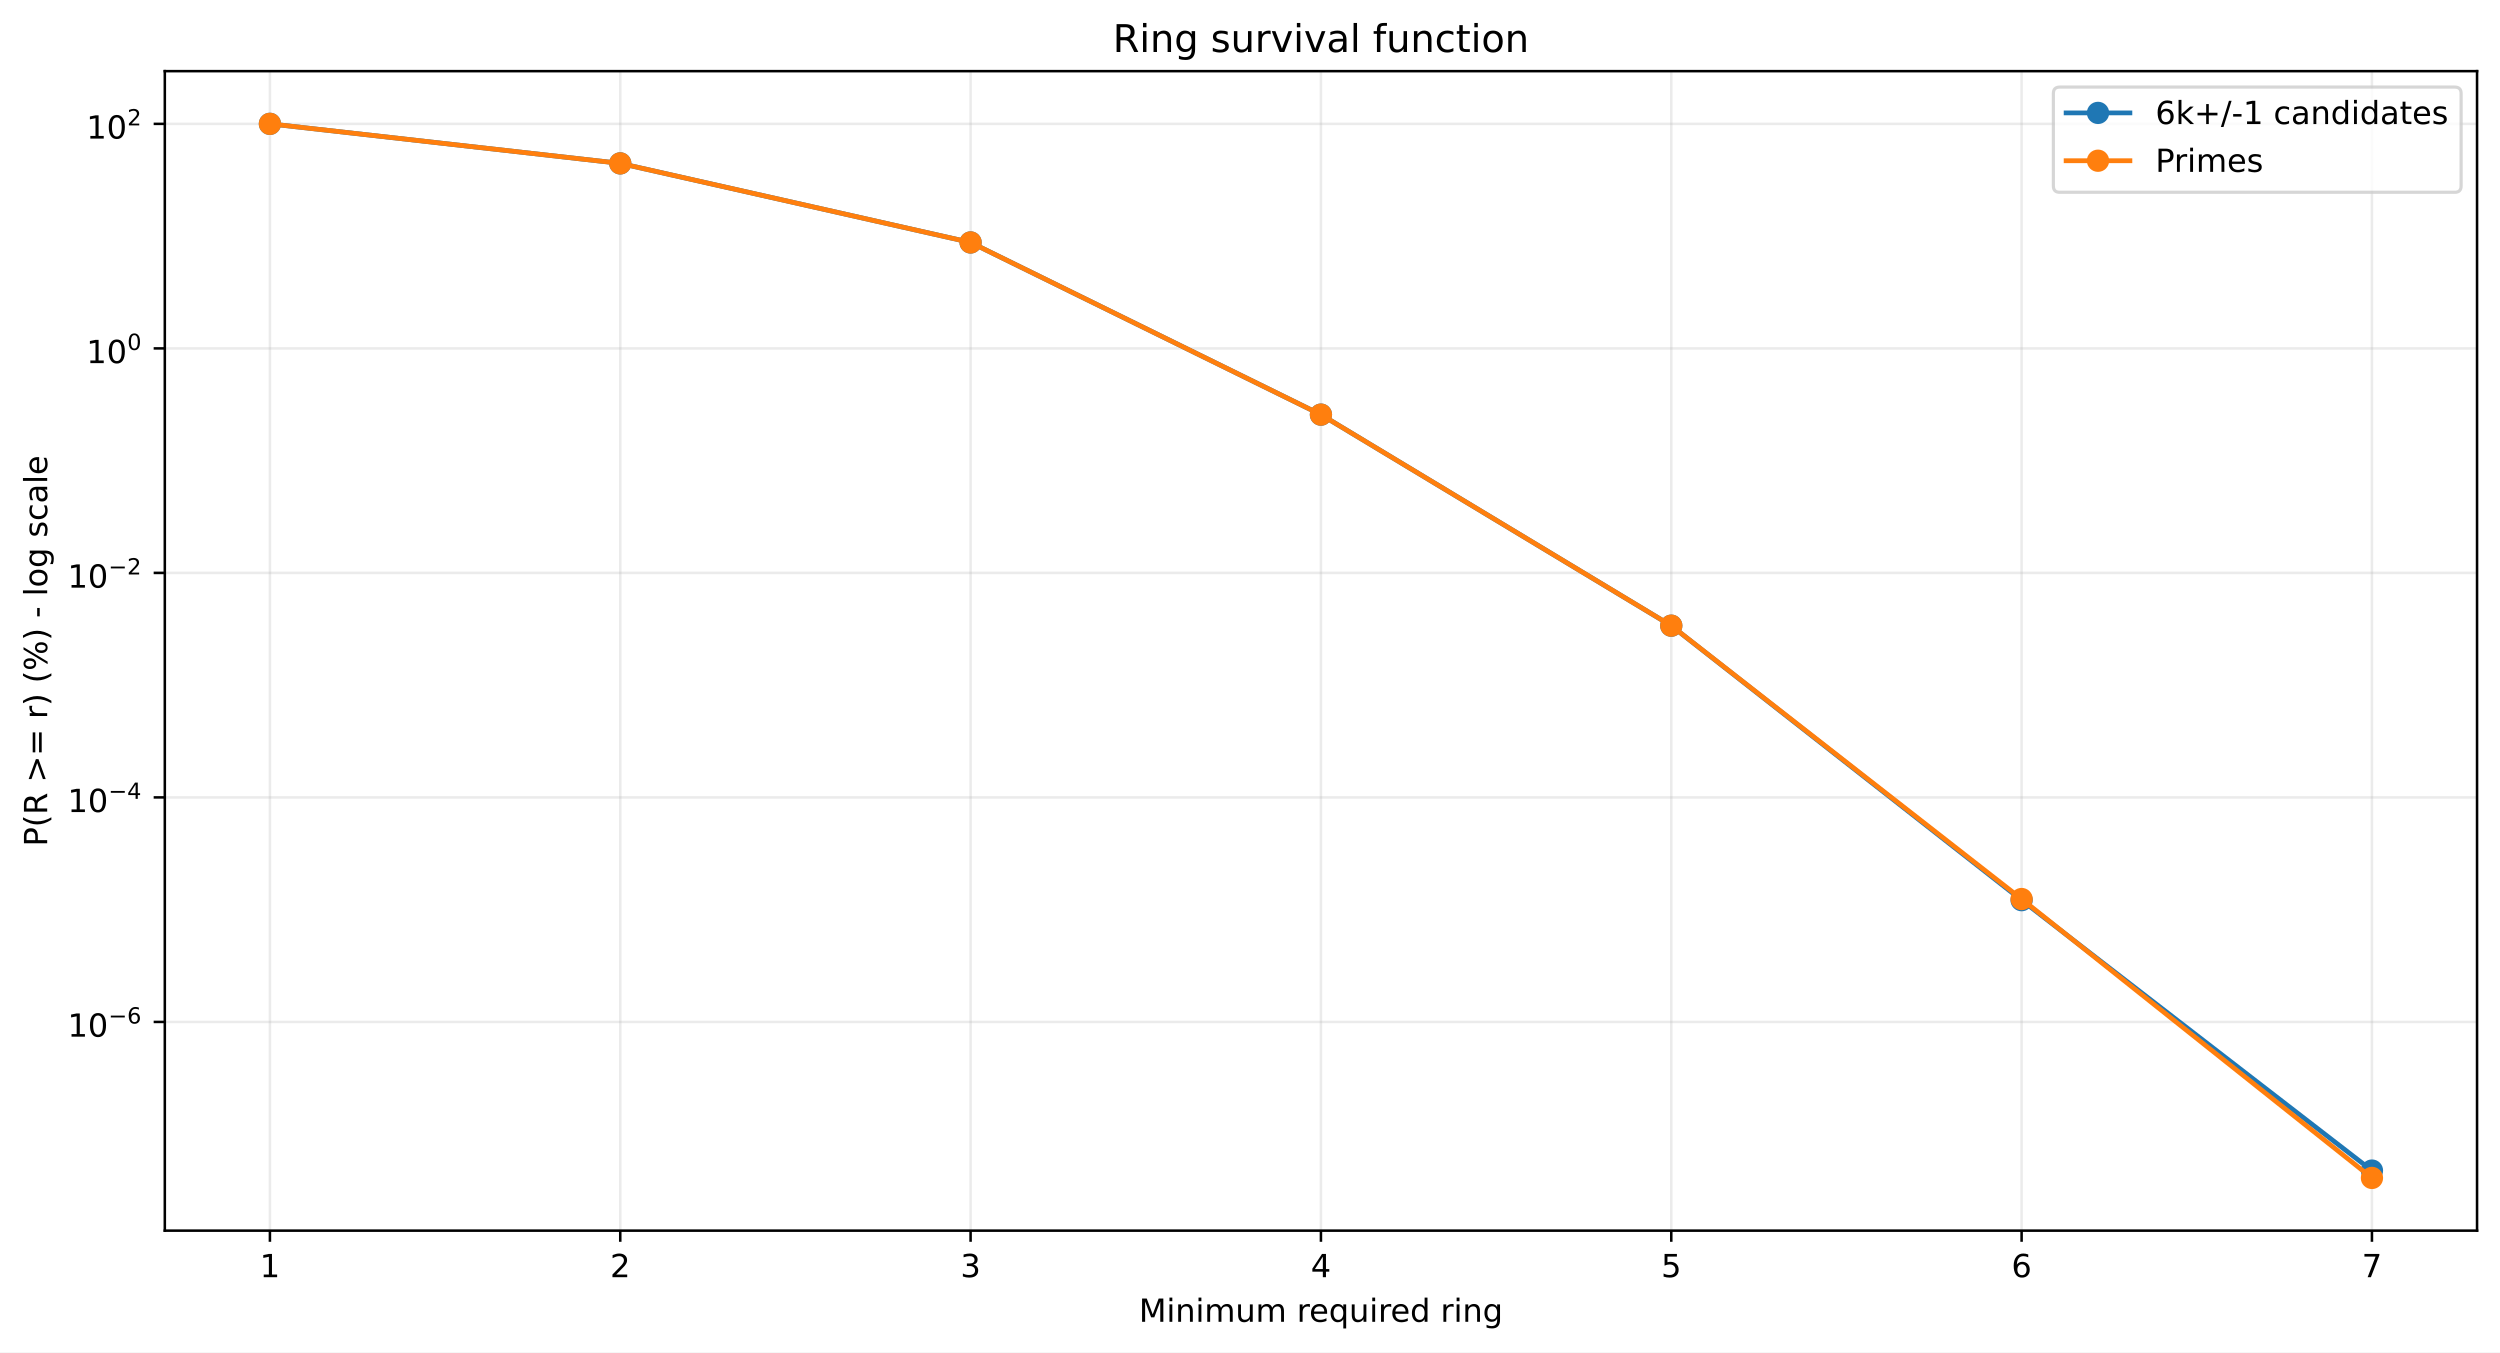
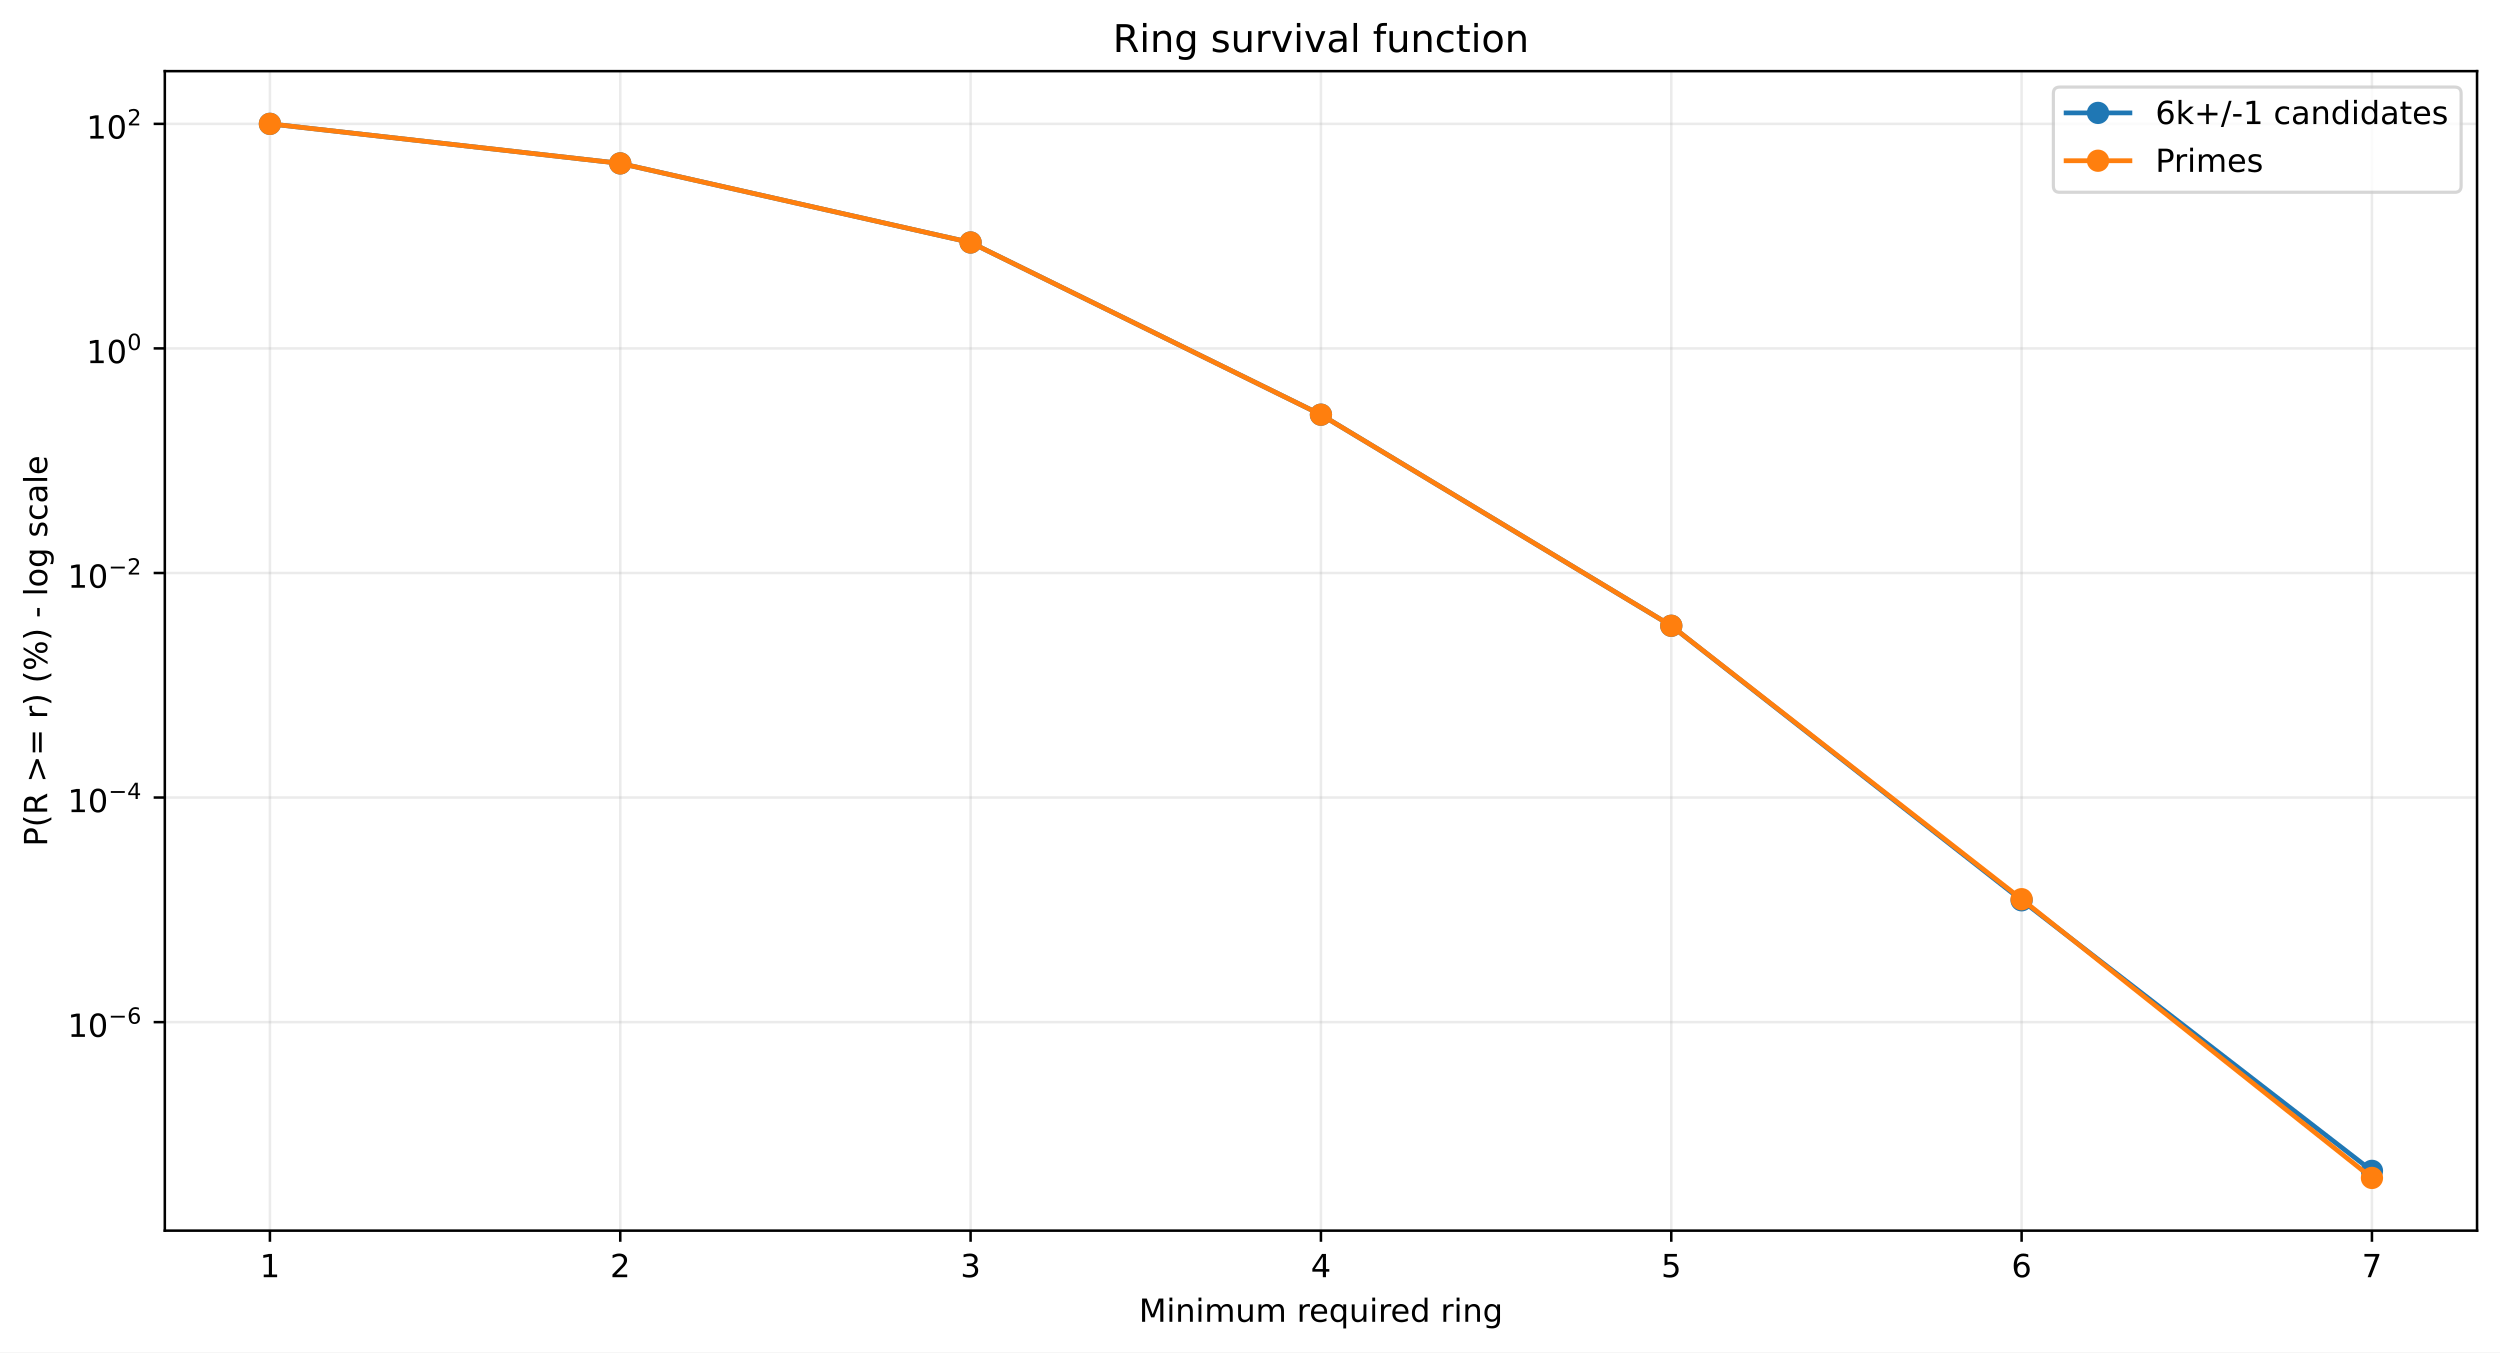
<svg xmlns="http://www.w3.org/2000/svg" xmlns:xlink="http://www.w3.org/1999/xlink" width="784.218pt" height="424.237pt" viewBox="0 0 784.218 424.237" version="1.1">
  <defs>
    <style type="text/css">*{stroke-linejoin: round; stroke-linecap: butt}</style>
  </defs>
  <g id="figure_1">
    <g id="patch_1">
      <path d="M 0 424.237  L 784.218 424.237  L 784.218 0  L 0 0  z " style="fill: #ffffff" />
    </g>
    <g id="axes_1">
      <g id="patch_2">
        <path d="M 51.701 386.036  L 777.018 386.036  L 777.018 22.318  L 51.701 22.318  z " style="fill: #ffffff" />
      </g>
      <g id="matplotlib.axis_1">
        <g id="xtick_1">
          <g id="line2d_1">
-             <path d="M 84.67 386.036  L 84.67 22.318  " clip-path="url(#pb98763b91c)" style="fill: none; stroke: #b0b0b0; stroke-opacity: 0.25; stroke-width: 0.8; stroke-linecap: square" />
+             <path d="M 84.67 386.036  L 84.67 22.318  " clip-path="url(#pfea44a6aba)" style="fill: none; stroke: #b0b0b0; stroke-opacity: 0.25; stroke-width: 0.8; stroke-linecap: square" />
          </g>
          <g id="line2d_2">
            <defs>
-               <path id="m4d39a9f79b" d="M 0 0  L 0 3.5  " style="stroke: #000000; stroke-width: 0.8" />
+               <path id="m8f3a778d75" d="M 0 0  L 0 3.5  " style="stroke: #000000; stroke-width: 0.8" />
            </defs>
            <g>
-               <use xlink:href="#m4d39a9f79b" x="84.67" y="386.036" style="stroke: #000000; stroke-width: 0.8" />
+               <use xlink:href="#m8f3a778d75" x="84.67" y="386.036" style="stroke: #000000; stroke-width: 0.8" />
            </g>
          </g>
          <g id="text_1">
            <g transform="translate(81.48852 400.6334) scale(0.1 -0.1)">
              <defs>
                <path id="DejaVuSans-14" d="M 794 531  L 1825 531  L 1825 4091  L 703 3866  L 703 4441  L 1819 4666  L 2450 4666  L 2450 531  L 3481 531  L 3481 0  L 794 0  L 794 531  z " transform="scale(0.015625)" />
              </defs>
              <use xlink:href="#DejaVuSans-14" />
            </g>
          </g>
        </g>
        <g id="xtick_2">
          <g id="line2d_3">
-             <path d="M 194.566 386.036  L 194.566 22.318  " clip-path="url(#pb98763b91c)" style="fill: none; stroke: #b0b0b0; stroke-opacity: 0.25; stroke-width: 0.8; stroke-linecap: square" />
+             <path d="M 194.566 386.036  L 194.566 22.318  " clip-path="url(#pfea44a6aba)" style="fill: none; stroke: #b0b0b0; stroke-opacity: 0.25; stroke-width: 0.8; stroke-linecap: square" />
          </g>
          <g id="line2d_4">
            <g>
-               <use xlink:href="#m4d39a9f79b" x="194.566" y="386.036" style="stroke: #000000; stroke-width: 0.8" />
+               <use xlink:href="#m8f3a778d75" x="194.566" y="386.036" style="stroke: #000000; stroke-width: 0.8" />
            </g>
          </g>
          <g id="text_2">
            <g transform="translate(191.3851 400.6334) scale(0.1 -0.1)">
              <defs>
                <path id="DejaVuSans-15" d="M 1228 531  L 3431 531  L 3431 0  L 469 0  L 469 531  Q 828 903 1448 1529  Q 2069 2156 2228 2338  Q 2531 2678 2651 2914  Q 2772 3150 2772 3378  Q 2772 3750 2511 3984  Q 2250 4219 1831 4219  Q 1534 4219 1204 4116  Q 875 4013 500 3803  L 500 4441  Q 881 4594 1212 4672  Q 1544 4750 1819 4750  Q 2544 4750 2975 4387  Q 3406 4025 3406 3419  Q 3406 3131 3298 2873  Q 3191 2616 2906 2266  Q 2828 2175 2409 1742  Q 1991 1309 1228 531  z " transform="scale(0.015625)" />
              </defs>
              <use xlink:href="#DejaVuSans-15" />
            </g>
          </g>
        </g>
        <g id="xtick_3">
          <g id="line2d_5">
-             <path d="M 304.463 386.036  L 304.463 22.318  " clip-path="url(#pb98763b91c)" style="fill: none; stroke: #b0b0b0; stroke-opacity: 0.25; stroke-width: 0.8; stroke-linecap: square" />
+             <path d="M 304.463 386.036  L 304.463 22.318  " clip-path="url(#pfea44a6aba)" style="fill: none; stroke: #b0b0b0; stroke-opacity: 0.25; stroke-width: 0.8; stroke-linecap: square" />
          </g>
          <g id="line2d_6">
            <g>
-               <use xlink:href="#m4d39a9f79b" x="304.463" y="386.036" style="stroke: #000000; stroke-width: 0.8" />
+               <use xlink:href="#m8f3a778d75" x="304.463" y="386.036" style="stroke: #000000; stroke-width: 0.8" />
            </g>
          </g>
          <g id="text_3">
            <g transform="translate(301.2817 400.6334) scale(0.1 -0.1)">
              <defs>
                <path id="DejaVuSans-16" d="M 2597 2516  Q 3050 2419 3304 2112  Q 3559 1806 3559 1356  Q 3559 666 3084 287  Q 2609 -91 1734 -91  Q 1441 -91 1130 -33  Q 819 25 488 141  L 488 750  Q 750 597 1062 519  Q 1375 441 1716 441  Q 2309 441 2620 675  Q 2931 909 2931 1356  Q 2931 1769 2642 2001  Q 2353 2234 1838 2234  L 1294 2234  L 1294 2753  L 1863 2753  Q 2328 2753 2575 2939  Q 2822 3125 2822 3475  Q 2822 3834 2567 4026  Q 2313 4219 1838 4219  Q 1578 4219 1281 4162  Q 984 4106 628 3988  L 628 4550  Q 988 4650 1302 4700  Q 1616 4750 1894 4750  Q 2613 4750 3031 4423  Q 3450 4097 3450 3541  Q 3450 3153 3228 2886  Q 3006 2619 2597 2516  z " transform="scale(0.015625)" />
              </defs>
              <use xlink:href="#DejaVuSans-16" />
            </g>
          </g>
        </g>
        <g id="xtick_4">
          <g id="line2d_7">
-             <path d="M 414.36 386.036  L 414.36 22.318  " clip-path="url(#pb98763b91c)" style="fill: none; stroke: #b0b0b0; stroke-opacity: 0.25; stroke-width: 0.8; stroke-linecap: square" />
+             <path d="M 414.36 386.036  L 414.36 22.318  " clip-path="url(#pfea44a6aba)" style="fill: none; stroke: #b0b0b0; stroke-opacity: 0.25; stroke-width: 0.8; stroke-linecap: square" />
          </g>
          <g id="line2d_8">
            <g>
-               <use xlink:href="#m4d39a9f79b" x="414.36" y="386.036" style="stroke: #000000; stroke-width: 0.8" />
+               <use xlink:href="#m8f3a778d75" x="414.36" y="386.036" style="stroke: #000000; stroke-width: 0.8" />
            </g>
          </g>
          <g id="text_4">
            <g transform="translate(411.1784 400.6334) scale(0.1 -0.1)">
              <defs>
                <path id="DejaVuSans-17" d="M 2419 4116  L 825 1625  L 2419 1625  L 2419 4116  z M 2253 4666  L 3047 4666  L 3047 1625  L 3713 1625  L 3713 1100  L 3047 1100  L 3047 0  L 2419 0  L 2419 1100  L 313 1100  L 313 1709  L 2253 4666  z " transform="scale(0.015625)" />
              </defs>
              <use xlink:href="#DejaVuSans-17" />
            </g>
          </g>
        </g>
        <g id="xtick_5">
          <g id="line2d_9">
-             <path d="M 524.256 386.036  L 524.256 22.318  " clip-path="url(#pb98763b91c)" style="fill: none; stroke: #b0b0b0; stroke-opacity: 0.25; stroke-width: 0.8; stroke-linecap: square" />
+             <path d="M 524.256 386.036  L 524.256 22.318  " clip-path="url(#pfea44a6aba)" style="fill: none; stroke: #b0b0b0; stroke-opacity: 0.25; stroke-width: 0.8; stroke-linecap: square" />
          </g>
          <g id="line2d_10">
            <g>
-               <use xlink:href="#m4d39a9f79b" x="524.256" y="386.036" style="stroke: #000000; stroke-width: 0.8" />
+               <use xlink:href="#m8f3a778d75" x="524.256" y="386.036" style="stroke: #000000; stroke-width: 0.8" />
            </g>
          </g>
          <g id="text_5">
            <g transform="translate(521.075 400.6334) scale(0.1 -0.1)">
              <defs>
                <path id="DejaVuSans-18" d="M 691 4666  L 3169 4666  L 3169 4134  L 1269 4134  L 1269 2991  Q 1406 3038 1543 3061  Q 1681 3084 1819 3084  Q 2600 3084 3056 2656  Q 3513 2228 3513 1497  Q 3513 744 3044 326  Q 2575 -91 1722 -91  Q 1428 -91 1123 -41  Q 819 9 494 109  L 494 744  Q 775 591 1075 516  Q 1375 441 1709 441  Q 2250 441 2565 725  Q 2881 1009 2881 1497  Q 2881 1984 2565 2268  Q 2250 2553 1709 2553  Q 1456 2553 1204 2497  Q 953 2441 691 2322  L 691 4666  z " transform="scale(0.015625)" />
              </defs>
              <use xlink:href="#DejaVuSans-18" />
            </g>
          </g>
        </g>
        <g id="xtick_6">
          <g id="line2d_11">
-             <path d="M 634.153 386.036  L 634.153 22.318  " clip-path="url(#pb98763b91c)" style="fill: none; stroke: #b0b0b0; stroke-opacity: 0.25; stroke-width: 0.8; stroke-linecap: square" />
+             <path d="M 634.153 386.036  L 634.153 22.318  " clip-path="url(#pfea44a6aba)" style="fill: none; stroke: #b0b0b0; stroke-opacity: 0.25; stroke-width: 0.8; stroke-linecap: square" />
          </g>
          <g id="line2d_12">
            <g>
-               <use xlink:href="#m4d39a9f79b" x="634.153" y="386.036" style="stroke: #000000; stroke-width: 0.8" />
+               <use xlink:href="#m8f3a778d75" x="634.153" y="386.036" style="stroke: #000000; stroke-width: 0.8" />
            </g>
          </g>
          <g id="text_6">
            <g transform="translate(630.9716 400.6334) scale(0.1 -0.1)">
              <defs>
                <path id="DejaVuSans-19" d="M 2113 2584  Q 1688 2584 1439 2293  Q 1191 2003 1191 1497  Q 1191 994 1439 701  Q 1688 409 2113 409  Q 2538 409 2786 701  Q 3034 994 3034 1497  Q 3034 2003 2786 2293  Q 2538 2584 2113 2584  z M 3366 4563  L 3366 3988  Q 3128 4100 2886 4159  Q 2644 4219 2406 4219  Q 1781 4219 1451 3797  Q 1122 3375 1075 2522  Q 1259 2794 1537 2939  Q 1816 3084 2150 3084  Q 2853 3084 3261 2657  Q 3669 2231 3669 1497  Q 3669 778 3244 343  Q 2819 -91 2113 -91  Q 1303 -91 875 529  Q 447 1150 447 2328  Q 447 3434 972 4092  Q 1497 4750 2381 4750  Q 2619 4750 2861 4703  Q 3103 4656 3366 4563  z " transform="scale(0.015625)" />
              </defs>
              <use xlink:href="#DejaVuSans-19" />
            </g>
          </g>
        </g>
        <g id="xtick_7">
          <g id="line2d_13">
-             <path d="M 744.049 386.036  L 744.049 22.318  " clip-path="url(#pb98763b91c)" style="fill: none; stroke: #b0b0b0; stroke-opacity: 0.25; stroke-width: 0.8; stroke-linecap: square" />
+             <path d="M 744.049 386.036  L 744.049 22.318  " clip-path="url(#pfea44a6aba)" style="fill: none; stroke: #b0b0b0; stroke-opacity: 0.25; stroke-width: 0.8; stroke-linecap: square" />
          </g>
          <g id="line2d_14">
            <g>
-               <use xlink:href="#m4d39a9f79b" x="744.049" y="386.036" style="stroke: #000000; stroke-width: 0.8" />
+               <use xlink:href="#m8f3a778d75" x="744.049" y="386.036" style="stroke: #000000; stroke-width: 0.8" />
            </g>
          </g>
          <g id="text_7">
            <g transform="translate(740.8682 400.6334) scale(0.1 -0.1)">
              <defs>
                <path id="DejaVuSans-1a" d="M 525 4666  L 3525 4666  L 3525 4397  L 1831 0  L 1172 0  L 2766 4134  L 525 4134  L 525 4666  z " transform="scale(0.015625)" />
              </defs>
              <use xlink:href="#DejaVuSans-1a" />
            </g>
          </g>
        </g>
        <g id="text_8">
          <g transform="translate(357.2737 414.6342) scale(0.1 -0.1)">
            <defs>
              <path id="DejaVuSans-30" d="M 628 4666  L 1569 4666  L 2759 1491  L 3956 4666  L 4897 4666  L 4897 0  L 4281 0  L 4281 4097  L 3078 897  L 2444 897  L 1241 4097  L 1241 0  L 628 0  L 628 4666  z " transform="scale(0.015625)" />
              <path id="DejaVuSans-4c" d="M 603 3500  L 1178 3500  L 1178 0  L 603 0  L 603 3500  z M 603 4863  L 1178 4863  L 1178 4134  L 603 4134  L 603 4863  z " transform="scale(0.015625)" />
              <path id="DejaVuSans-51" d="M 3513 2113  L 3513 0  L 2938 0  L 2938 2094  Q 2938 2591 2744 2837  Q 2550 3084 2163 3084  Q 1697 3084 1428 2787  Q 1159 2491 1159 1978  L 1159 0  L 581 0  L 581 3500  L 1159 3500  L 1159 2956  Q 1366 3272 1645 3428  Q 1925 3584 2291 3584  Q 2894 3584 3203 3211  Q 3513 2838 3513 2113  z " transform="scale(0.015625)" />
              <path id="DejaVuSans-50" d="M 3328 2828  Q 3544 3216 3844 3400  Q 4144 3584 4550 3584  Q 5097 3584 5394 3201  Q 5691 2819 5691 2113  L 5691 0  L 5113 0  L 5113 2094  Q 5113 2597 4934 2840  Q 4756 3084 4391 3084  Q 3944 3084 3684 2787  Q 3425 2491 3425 1978  L 3425 0  L 2847 0  L 2847 2094  Q 2847 2600 2669 2842  Q 2491 3084 2119 3084  Q 1678 3084 1418 2786  Q 1159 2488 1159 1978  L 1159 0  L 581 0  L 581 3500  L 1159 3500  L 1159 2956  Q 1356 3278 1631 3431  Q 1906 3584 2284 3584  Q 2666 3584 2933 3390  Q 3200 3197 3328 2828  z " transform="scale(0.015625)" />
              <path id="DejaVuSans-58" d="M 544 1381  L 544 3500  L 1119 3500  L 1119 1403  Q 1119 906 1312 657  Q 1506 409 1894 409  Q 2359 409 2629 706  Q 2900 1003 2900 1516  L 2900 3500  L 3475 3500  L 3475 0  L 2900 0  L 2900 538  Q 2691 219 2414 64  Q 2138 -91 1772 -91  Q 1169 -91 856 284  Q 544 659 544 1381  z M 1991 3584  L 1991 3584  z " transform="scale(0.015625)" />
              <path id="DejaVuSans-3" transform="scale(0.015625)" />
              <path id="DejaVuSans-55" d="M 2631 2963  Q 2534 3019 2420 3045  Q 2306 3072 2169 3072  Q 1681 3072 1420 2755  Q 1159 2438 1159 1844  L 1159 0  L 581 0  L 581 3500  L 1159 3500  L 1159 2956  Q 1341 3275 1631 3429  Q 1922 3584 2338 3584  Q 2397 3584 2469 3576  Q 2541 3569 2628 3553  L 2631 2963  z " transform="scale(0.015625)" />
              <path id="DejaVuSans-48" d="M 3597 1894  L 3597 1613  L 953 1613  Q 991 1019 1311 708  Q 1631 397 2203 397  Q 2534 397 2845 478  Q 3156 559 3463 722  L 3463 178  Q 3153 47 2828 -22  Q 2503 -91 2169 -91  Q 1331 -91 842 396  Q 353 884 353 1716  Q 353 2575 817 3079  Q 1281 3584 2069 3584  Q 2775 3584 3186 3129  Q 3597 2675 3597 1894  z M 3022 2063  Q 3016 2534 2758 2815  Q 2500 3097 2075 3097  Q 1594 3097 1305 2825  Q 1016 2553 972 2059  L 3022 2063  z " transform="scale(0.015625)" />
              <path id="DejaVuSans-54" d="M 947 1747  Q 947 1113 1208 752  Q 1469 391 1925 391  Q 2381 391 2643 752  Q 2906 1113 2906 1747  Q 2906 2381 2643 2742  Q 2381 3103 1925 3103  Q 1469 3103 1208 2742  Q 947 2381 947 1747  z M 2906 525  Q 2725 213 2448 61  Q 2172 -91 1784 -91  Q 1150 -91 751 415  Q 353 922 353 1747  Q 353 2572 751 3078  Q 1150 3584 1784 3584  Q 2172 3584 2448 3432  Q 2725 3281 2906 2969  L 2906 3500  L 3481 3500  L 3481 -1331  L 2906 -1331  L 2906 525  z " transform="scale(0.015625)" />
              <path id="DejaVuSans-47" d="M 2906 2969  L 2906 4863  L 3481 4863  L 3481 0  L 2906 0  L 2906 525  Q 2725 213 2448 61  Q 2172 -91 1784 -91  Q 1150 -91 751 415  Q 353 922 353 1747  Q 353 2572 751 3078  Q 1150 3584 1784 3584  Q 2172 3584 2448 3432  Q 2725 3281 2906 2969  z M 947 1747  Q 947 1113 1208 752  Q 1469 391 1925 391  Q 2381 391 2643 752  Q 2906 1113 2906 1747  Q 2906 2381 2643 2742  Q 2381 3103 1925 3103  Q 1469 3103 1208 2742  Q 947 2381 947 1747  z " transform="scale(0.015625)" />
              <path id="DejaVuSans-4a" d="M 2906 1791  Q 2906 2416 2648 2759  Q 2391 3103 1925 3103  Q 1463 3103 1205 2759  Q 947 2416 947 1791  Q 947 1169 1205 825  Q 1463 481 1925 481  Q 2391 481 2648 825  Q 2906 1169 2906 1791  z M 3481 434  Q 3481 -459 3084 -895  Q 2688 -1331 1869 -1331  Q 1566 -1331 1297 -1286  Q 1028 -1241 775 -1147  L 775 -588  Q 1028 -725 1275 -790  Q 1522 -856 1778 -856  Q 2344 -856 2625 -561  Q 2906 -266 2906 331  L 2906 616  Q 2728 306 2450 153  Q 2172 0 1784 0  Q 1141 0 747 490  Q 353 981 353 1791  Q 353 2603 747 3093  Q 1141 3584 1784 3584  Q 2172 3584 2450 3431  Q 2728 3278 2906 2969  L 2906 3500  L 3481 3500  L 3481 434  z " transform="scale(0.015625)" />
            </defs>
            <use xlink:href="#DejaVuSans-30" />
            <use xlink:href="#DejaVuSans-4c" transform="translate(86.28125 0)" />
            <use xlink:href="#DejaVuSans-51" transform="translate(114.0625 0)" />
            <use xlink:href="#DejaVuSans-4c" transform="translate(177.4375 0)" />
            <use xlink:href="#DejaVuSans-50" transform="translate(205.2188 0)" />
            <use xlink:href="#DejaVuSans-58" transform="translate(302.625 0)" />
            <use xlink:href="#DejaVuSans-50" transform="translate(366 0)" />
            <use xlink:href="#DejaVuSans-3" transform="translate(463.4062 0)" />
            <use xlink:href="#DejaVuSans-55" transform="translate(495.1875 0)" />
            <use xlink:href="#DejaVuSans-48" transform="translate(534.0938 0)" />
            <use xlink:href="#DejaVuSans-54" transform="translate(595.625 0)" />
            <use xlink:href="#DejaVuSans-58" transform="translate(659.1094 0)" />
            <use xlink:href="#DejaVuSans-4c" transform="translate(722.4844 0)" />
            <use xlink:href="#DejaVuSans-55" transform="translate(750.2656 0)" />
            <use xlink:href="#DejaVuSans-48" transform="translate(789.1719 0)" />
            <use xlink:href="#DejaVuSans-47" transform="translate(850.7031 0)" />
            <use xlink:href="#DejaVuSans-3" transform="translate(914.1875 0)" />
            <use xlink:href="#DejaVuSans-55" transform="translate(945.9688 0)" />
            <use xlink:href="#DejaVuSans-4c" transform="translate(987.0781 0)" />
            <use xlink:href="#DejaVuSans-51" transform="translate(1014.859 0)" />
            <use xlink:href="#DejaVuSans-4a" transform="translate(1078.234 0)" />
          </g>
        </g>
      </g>
      <g id="matplotlib.axis_2">
        <g id="ytick_1">
          <g id="line2d_15">
-             <path d="M 51.701 320.573  L 777.018 320.573  " clip-path="url(#pb98763b91c)" style="fill: none; stroke: #b0b0b0; stroke-opacity: 0.25; stroke-width: 0.8; stroke-linecap: square" />
+             <path d="M 51.701 320.623  L 777.018 320.623  " clip-path="url(#pfea44a6aba)" style="fill: none; stroke: #b0b0b0; stroke-opacity: 0.25; stroke-width: 0.8; stroke-linecap: square" />
          </g>
          <g id="line2d_16">
            <defs>
-               <path id="m3ab9e94053" d="M 0 0  L -3.5 0  " style="stroke: #000000; stroke-width: 0.8" />
+               <path id="m850470a4f3" d="M 0 0  L -3.5 0  " style="stroke: #000000; stroke-width: 0.8" />
            </defs>
            <g>
-               <use xlink:href="#m3ab9e94053" x="51.701" y="320.573" style="stroke: #000000; stroke-width: 0.8" />
+               <use xlink:href="#m850470a4f3" x="51.701" y="320.623" style="stroke: #000000; stroke-width: 0.8" />
            </g>
          </g>
          <g id="text_9">
-             <g transform="translate(21.20078 325.273) scale(0.1 -0.1)">
+             <g transform="translate(21.20078 325.323) scale(0.1 -0.1)">
              <defs>
                <path id="DejaVuSans-13" d="M 2034 4250  Q 1547 4250 1301 3770  Q 1056 3291 1056 2328  Q 1056 1369 1301 889  Q 1547 409 2034 409  Q 2525 409 2770 889  Q 3016 1369 3016 2328  Q 3016 3291 2770 3770  Q 2525 4250 2034 4250  z M 2034 4750  Q 2819 4750 3233 4129  Q 3647 3509 3647 2328  Q 3647 1150 3233 529  Q 2819 -91 2034 -91  Q 1250 -91 836 529  Q 422 1150 422 2328  Q 422 3509 836 4129  Q 1250 4750 2034 4750  z " transform="scale(0.015625)" />
                <path id="DejaVuSans-c9c" d="M 678 2272  L 4684 2272  L 4684 1741  L 678 1741  L 678 2272  z " transform="scale(0.015625)" />
              </defs>
              <use xlink:href="#DejaVuSans-14" transform="translate(0 0.746875)" />
              <use xlink:href="#DejaVuSans-13" transform="translate(63.62305 0.746875)" />
              <use xlink:href="#DejaVuSans-c9c" transform="translate(128.2031 42.04688) scale(0.7)" />
              <use xlink:href="#DejaVuSans-19" transform="translate(186.8555 42.04688) scale(0.7)" />
            </g>
          </g>
        </g>
        <g id="ytick_2">
          <g id="line2d_17">
-             <path d="M 51.701 250.142  L 777.018 250.142  " clip-path="url(#pb98763b91c)" style="fill: none; stroke: #b0b0b0; stroke-opacity: 0.25; stroke-width: 0.8; stroke-linecap: square" />
+             <path d="M 51.701 250.18  L 777.018 250.18  " clip-path="url(#pfea44a6aba)" style="fill: none; stroke: #b0b0b0; stroke-opacity: 0.25; stroke-width: 0.8; stroke-linecap: square" />
          </g>
          <g id="line2d_18">
            <g>
-               <use xlink:href="#m3ab9e94053" x="51.701" y="250.142" style="stroke: #000000; stroke-width: 0.8" />
+               <use xlink:href="#m850470a4f3" x="51.701" y="250.18" style="stroke: #000000; stroke-width: 0.8" />
            </g>
          </g>
          <g id="text_10">
-             <g transform="translate(21.20078 254.7924) scale(0.1 -0.1)">
+             <g transform="translate(21.20078 254.83) scale(0.1 -0.1)">
              <use xlink:href="#DejaVuSans-14" transform="translate(0 0.665625)" />
              <use xlink:href="#DejaVuSans-13" transform="translate(63.62305 0.665625)" />
              <use xlink:href="#DejaVuSans-c9c" transform="translate(128.2031 41.96563) scale(0.7)" />
              <use xlink:href="#DejaVuSans-17" transform="translate(186.8555 41.96563) scale(0.7)" />
            </g>
          </g>
        </g>
        <g id="ytick_3">
          <g id="line2d_19">
-             <path d="M 51.701 179.712  L 777.018 179.712  " clip-path="url(#pb98763b91c)" style="fill: none; stroke: #b0b0b0; stroke-opacity: 0.25; stroke-width: 0.8; stroke-linecap: square" />
+             <path d="M 51.701 179.737  L 777.018 179.737  " clip-path="url(#pfea44a6aba)" style="fill: none; stroke: #b0b0b0; stroke-opacity: 0.25; stroke-width: 0.8; stroke-linecap: square" />
          </g>
          <g id="line2d_20">
            <g>
-               <use xlink:href="#m3ab9e94053" x="51.701" y="179.712" style="stroke: #000000; stroke-width: 0.8" />
+               <use xlink:href="#m850470a4f3" x="51.701" y="179.737" style="stroke: #000000; stroke-width: 0.8" />
            </g>
          </g>
          <g id="text_11">
-             <g transform="translate(21.20078 184.4118) scale(0.1 -0.1)">
+             <g transform="translate(21.20078 184.4369) scale(0.1 -0.1)">
              <use xlink:href="#DejaVuSans-14" transform="translate(0 0.746875)" />
              <use xlink:href="#DejaVuSans-13" transform="translate(63.62305 0.746875)" />
              <use xlink:href="#DejaVuSans-c9c" transform="translate(128.2031 42.04688) scale(0.7)" />
              <use xlink:href="#DejaVuSans-15" transform="translate(186.8555 42.04688) scale(0.7)" />
            </g>
          </g>
        </g>
        <g id="ytick_4">
          <g id="line2d_21">
-             <path d="M 51.701 109.281  L 777.018 109.281  " clip-path="url(#pb98763b91c)" style="fill: none; stroke: #b0b0b0; stroke-opacity: 0.25; stroke-width: 0.8; stroke-linecap: square" />
+             <path d="M 51.701 109.294  L 777.018 109.294  " clip-path="url(#pfea44a6aba)" style="fill: none; stroke: #b0b0b0; stroke-opacity: 0.25; stroke-width: 0.8; stroke-linecap: square" />
          </g>
          <g id="line2d_22">
            <g>
-               <use xlink:href="#m3ab9e94053" x="51.701" y="109.281" style="stroke: #000000; stroke-width: 0.8" />
+               <use xlink:href="#m850470a4f3" x="51.701" y="109.294" style="stroke: #000000; stroke-width: 0.8" />
            </g>
          </g>
          <g id="text_12">
-             <g transform="translate(27.10078 113.9813) scale(0.1 -0.1)">
+             <g transform="translate(27.10078 113.9938) scale(0.1 -0.1)">
              <use xlink:href="#DejaVuSans-14" transform="translate(0 0.746875)" />
              <use xlink:href="#DejaVuSans-13" transform="translate(63.62305 0.746875)" />
              <use xlink:href="#DejaVuSans-13" transform="translate(128.2031 42.04688) scale(0.7)" />
            </g>
          </g>
        </g>
        <g id="ytick_5">
          <g id="line2d_23">
-             <path d="M 51.701 38.851  L 777.018 38.851  " clip-path="url(#pb98763b91c)" style="fill: none; stroke: #b0b0b0; stroke-opacity: 0.25; stroke-width: 0.8; stroke-linecap: square" />
+             <path d="M 51.701 38.851  L 777.018 38.851  " clip-path="url(#pfea44a6aba)" style="fill: none; stroke: #b0b0b0; stroke-opacity: 0.25; stroke-width: 0.8; stroke-linecap: square" />
          </g>
          <g id="line2d_24">
            <g>
-               <use xlink:href="#m3ab9e94053" x="51.701" y="38.851" style="stroke: #000000; stroke-width: 0.8" />
+               <use xlink:href="#m850470a4f3" x="51.701" y="38.851" style="stroke: #000000; stroke-width: 0.8" />
            </g>
          </g>
          <g id="text_13">
            <g transform="translate(27.10078 43.55075) scale(0.1 -0.1)">
              <use xlink:href="#DejaVuSans-14" transform="translate(0 0.746875)" />
              <use xlink:href="#DejaVuSans-13" transform="translate(63.62305 0.746875)" />
              <use xlink:href="#DejaVuSans-15" transform="translate(128.2031 42.04688) scale(0.7)" />
            </g>
          </g>
        </g>
        <g id="text_14">
          <g transform="translate(14.79844 265.4996) rotate(-90) scale(0.1 -0.1)">
            <defs>
              <path id="DejaVuSans-33" d="M 1259 4147  L 1259 2394  L 2053 2394  Q 2494 2394 2734 2622  Q 2975 2850 2975 3272  Q 2975 3691 2734 3919  Q 2494 4147 2053 4147  L 1259 4147  z M 628 4666  L 2053 4666  Q 2838 4666 3239 4311  Q 3641 3956 3641 3272  Q 3641 2581 3239 2228  Q 2838 1875 2053 1875  L 1259 1875  L 1259 0  L 628 0  L 628 4666  z " transform="scale(0.015625)" />
              <path id="DejaVuSans-b" d="M 1984 4856  Q 1566 4138 1362 3434  Q 1159 2731 1159 2009  Q 1159 1288 1364 580  Q 1569 -128 1984 -844  L 1484 -844  Q 1016 -109 783 600  Q 550 1309 550 2009  Q 550 2706 781 3412  Q 1013 4119 1484 4856  L 1984 4856  z " transform="scale(0.015625)" />
              <path id="DejaVuSans-35" d="M 2841 2188  Q 3044 2119 3236 1894  Q 3428 1669 3622 1275  L 4263 0  L 3584 0  L 2988 1197  Q 2756 1666 2539 1819  Q 2322 1972 1947 1972  L 1259 1972  L 1259 0  L 628 0  L 628 4666  L 2053 4666  Q 2853 4666 3247 4331  Q 3641 3997 3641 3322  Q 3641 2881 3436 2590  Q 3231 2300 2841 2188  z M 1259 4147  L 1259 2491  L 2053 2491  Q 2509 2491 2742 2702  Q 2975 2913 2975 3322  Q 2975 3731 2742 3939  Q 2509 4147 2053 4147  L 1259 4147  z " transform="scale(0.015625)" />
              <path id="DejaVuSans-21" d="M 678 3150  L 678 3719  L 4684 2266  L 4684 1747  L 678 294  L 678 863  L 3897 2003  L 678 3150  z " transform="scale(0.015625)" />
              <path id="DejaVuSans-20" d="M 678 2906  L 4684 2906  L 4684 2381  L 678 2381  L 678 2906  z M 678 1631  L 4684 1631  L 4684 1100  L 678 1100  L 678 1631  z " transform="scale(0.015625)" />
              <path id="DejaVuSans-c" d="M 513 4856  L 1013 4856  Q 1481 4119 1714 3412  Q 1947 2706 1947 2009  Q 1947 1309 1714 600  Q 1481 -109 1013 -844  L 513 -844  Q 928 -128 1133 580  Q 1338 1288 1338 2009  Q 1338 2731 1133 3434  Q 928 4138 513 4856  z " transform="scale(0.015625)" />
              <path id="DejaVuSans-8" d="M 4653 2053  Q 4381 2053 4226 1822  Q 4072 1591 4072 1178  Q 4072 772 4226 539  Q 4381 306 4653 306  Q 4919 306 5073 539  Q 5228 772 5228 1178  Q 5228 1588 5073 1820  Q 4919 2053 4653 2053  z M 4653 2450  Q 5147 2450 5437 2106  Q 5728 1763 5728 1178  Q 5728 594 5436 251  Q 5144 -91 4653 -91  Q 4153 -91 3862 251  Q 3572 594 3572 1178  Q 3572 1766 3864 2108  Q 4156 2450 4653 2450  z M 1428 4353  Q 1159 4353 1004 4120  Q 850 3888 850 3481  Q 850 3069 1003 2837  Q 1156 2606 1428 2606  Q 1700 2606 1854 2837  Q 2009 3069 2009 3481  Q 2009 3884 1853 4118  Q 1697 4353 1428 4353  z M 4250 4750  L 4750 4750  L 1831 -91  L 1331 -91  L 4250 4750  z M 1428 4750  Q 1922 4750 2215 4408  Q 2509 4066 2509 3481  Q 2509 2891 2217 2550  Q 1925 2209 1428 2209  Q 931 2209 642 2551  Q 353 2894 353 3481  Q 353 4063 643 4406  Q 934 4750 1428 4750  z " transform="scale(0.015625)" />
              <path id="DejaVuSans-10" d="M 313 2009  L 1997 2009  L 1997 1497  L 313 1497  L 313 2009  z " transform="scale(0.015625)" />
              <path id="DejaVuSans-4f" d="M 603 4863  L 1178 4863  L 1178 0  L 603 0  L 603 4863  z " transform="scale(0.015625)" />
              <path id="DejaVuSans-52" d="M 1959 3097  Q 1497 3097 1228 2736  Q 959 2375 959 1747  Q 959 1119 1226 758  Q 1494 397 1959 397  Q 2419 397 2687 759  Q 2956 1122 2956 1747  Q 2956 2369 2687 2733  Q 2419 3097 1959 3097  z M 1959 3584  Q 2709 3584 3137 3096  Q 3566 2609 3566 1747  Q 3566 888 3137 398  Q 2709 -91 1959 -91  Q 1206 -91 779 398  Q 353 888 353 1747  Q 353 2609 779 3096  Q 1206 3584 1959 3584  z " transform="scale(0.015625)" />
              <path id="DejaVuSans-56" d="M 2834 3397  L 2834 2853  Q 2591 2978 2328 3040  Q 2066 3103 1784 3103  Q 1356 3103 1142 2972  Q 928 2841 928 2578  Q 928 2378 1081 2264  Q 1234 2150 1697 2047  L 1894 2003  Q 2506 1872 2764 1633  Q 3022 1394 3022 966  Q 3022 478 2636 193  Q 2250 -91 1575 -91  Q 1294 -91 989 -36  Q 684 19 347 128  L 347 722  Q 666 556 975 473  Q 1284 391 1588 391  Q 1994 391 2212 530  Q 2431 669 2431 922  Q 2431 1156 2273 1281  Q 2116 1406 1581 1522  L 1381 1569  Q 847 1681 609 1914  Q 372 2147 372 2553  Q 372 3047 722 3315  Q 1072 3584 1716 3584  Q 2034 3584 2315 3537  Q 2597 3491 2834 3397  z " transform="scale(0.015625)" />
              <path id="DejaVuSans-46" d="M 3122 3366  L 3122 2828  Q 2878 2963 2633 3030  Q 2388 3097 2138 3097  Q 1578 3097 1268 2742  Q 959 2388 959 1747  Q 959 1106 1268 751  Q 1578 397 2138 397  Q 2388 397 2633 464  Q 2878 531 3122 666  L 3122 134  Q 2881 22 2623 -34  Q 2366 -91 2075 -91  Q 1284 -91 818 406  Q 353 903 353 1747  Q 353 2603 823 3093  Q 1294 3584 2113 3584  Q 2378 3584 2631 3529  Q 2884 3475 3122 3366  z " transform="scale(0.015625)" />
              <path id="DejaVuSans-44" d="M 2194 1759  Q 1497 1759 1228 1600  Q 959 1441 959 1056  Q 959 750 1161 570  Q 1363 391 1709 391  Q 2188 391 2477 730  Q 2766 1069 2766 1631  L 2766 1759  L 2194 1759  z M 3341 1997  L 3341 0  L 2766 0  L 2766 531  Q 2569 213 2275 61  Q 1981 -91 1556 -91  Q 1019 -91 701 211  Q 384 513 384 1019  Q 384 1609 779 1909  Q 1175 2209 1959 2209  L 2766 2209  L 2766 2266  Q 2766 2663 2505 2880  Q 2244 3097 1772 3097  Q 1472 3097 1187 3025  Q 903 2953 641 2809  L 641 3341  Q 956 3463 1253 3523  Q 1550 3584 1831 3584  Q 2591 3584 2966 3190  Q 3341 2797 3341 1997  z " transform="scale(0.015625)" />
            </defs>
            <use xlink:href="#DejaVuSans-33" />
            <use xlink:href="#DejaVuSans-b" transform="translate(60.29688 0)" />
            <use xlink:href="#DejaVuSans-35" transform="translate(99.3125 0)" />
            <use xlink:href="#DejaVuSans-3" transform="translate(168.7969 0)" />
            <use xlink:href="#DejaVuSans-21" transform="translate(200.5781 0)" />
            <use xlink:href="#DejaVuSans-20" transform="translate(284.375 0)" />
            <use xlink:href="#DejaVuSans-3" transform="translate(368.1719 0)" />
            <use xlink:href="#DejaVuSans-55" transform="translate(399.9531 0)" />
            <use xlink:href="#DejaVuSans-c" transform="translate(441.0625 0)" />
            <use xlink:href="#DejaVuSans-3" transform="translate(480.0781 0)" />
            <use xlink:href="#DejaVuSans-b" transform="translate(511.8594 0)" />
            <use xlink:href="#DejaVuSans-8" transform="translate(550.875 0)" />
            <use xlink:href="#DejaVuSans-c" transform="translate(645.8906 0)" />
            <use xlink:href="#DejaVuSans-3" transform="translate(684.9062 0)" />
            <use xlink:href="#DejaVuSans-10" transform="translate(716.6875 0)" />
            <use xlink:href="#DejaVuSans-3" transform="translate(752.7656 0)" />
            <use xlink:href="#DejaVuSans-4f" transform="translate(784.5469 0)" />
            <use xlink:href="#DejaVuSans-52" transform="translate(812.3281 0)" />
            <use xlink:href="#DejaVuSans-4a" transform="translate(873.5156 0)" />
            <use xlink:href="#DejaVuSans-3" transform="translate(937 0)" />
            <use xlink:href="#DejaVuSans-56" transform="translate(968.7812 0)" />
            <use xlink:href="#DejaVuSans-46" transform="translate(1020.875 0)" />
            <use xlink:href="#DejaVuSans-44" transform="translate(1075.859 0)" />
            <use xlink:href="#DejaVuSans-4f" transform="translate(1137.141 0)" />
            <use xlink:href="#DejaVuSans-48" transform="translate(1164.922 0)" />
          </g>
        </g>
      </g>
      <g id="line2d_25">
-         <path d="M 84.67 38.851  L 194.566 51.253  L 304.463 76.057  L 414.36 130.067  L 524.256 196.277  L 634.153 282.37  L 744.049 367.197  " clip-path="url(#pb98763b91c)" style="fill: none; stroke: #1f77b4; stroke-width: 1.5; stroke-linecap: square" />
+         <path d="M 84.67 38.851  L 194.566 51.255  L 304.463 76.064  L 414.36 130.083  L 524.256 196.305  L 634.153 282.411  L 744.049 367.285  " clip-path="url(#pfea44a6aba)" style="fill: none; stroke: #1f77b4; stroke-width: 1.5; stroke-linecap: square" />
        <defs>
-           <path id="mabb9ef6406" d="M 0 3  C 0.796 3 1.559 2.684 2.121 2.121  C 2.684 1.559 3 0.796 3 0  C 3 -0.796 2.684 -1.559 2.121 -2.121  C 1.559 -2.684 0.796 -3 0 -3  C -0.796 -3 -1.559 -2.684 -2.121 -2.121  C -2.684 -1.559 -3 -0.796 -3 0  C -3 0.796 -2.684 1.559 -2.121 2.121  C -1.559 2.684 -0.796 3 0 3  z " style="stroke: #1f77b4" />
+           <path id="m48ecc64080" d="M 0 3  C 0.796 3 1.559 2.684 2.121 2.121  C 2.684 1.559 3 0.796 3 0  C 3 -0.796 2.684 -1.559 2.121 -2.121  C 1.559 -2.684 0.796 -3 0 -3  C -0.796 -3 -1.559 -2.684 -2.121 -2.121  C -2.684 -1.559 -3 -0.796 -3 0  C -3 0.796 -2.684 1.559 -2.121 2.121  C -1.559 2.684 -0.796 3 0 3  z " style="stroke: #1f77b4" />
        </defs>
-         <g clip-path="url(#pb98763b91c)">
-           <use xlink:href="#mabb9ef6406" x="84.67" y="38.851" style="fill: #1f77b4; stroke: #1f77b4" />
-           <use xlink:href="#mabb9ef6406" x="194.566" y="51.253" style="fill: #1f77b4; stroke: #1f77b4" />
-           <use xlink:href="#mabb9ef6406" x="304.463" y="76.057" style="fill: #1f77b4; stroke: #1f77b4" />
-           <use xlink:href="#mabb9ef6406" x="414.36" y="130.067" style="fill: #1f77b4; stroke: #1f77b4" />
-           <use xlink:href="#mabb9ef6406" x="524.256" y="196.277" style="fill: #1f77b4; stroke: #1f77b4" />
-           <use xlink:href="#mabb9ef6406" x="634.153" y="282.37" style="fill: #1f77b4; stroke: #1f77b4" />
-           <use xlink:href="#mabb9ef6406" x="744.049" y="367.197" style="fill: #1f77b4; stroke: #1f77b4" />
+         <g clip-path="url(#pfea44a6aba)">
+           <use xlink:href="#m48ecc64080" x="84.67" y="38.851" style="fill: #1f77b4; stroke: #1f77b4" />
+           <use xlink:href="#m48ecc64080" x="194.566" y="51.255" style="fill: #1f77b4; stroke: #1f77b4" />
+           <use xlink:href="#m48ecc64080" x="304.463" y="76.064" style="fill: #1f77b4; stroke: #1f77b4" />
+           <use xlink:href="#m48ecc64080" x="414.36" y="130.083" style="fill: #1f77b4; stroke: #1f77b4" />
+           <use xlink:href="#m48ecc64080" x="524.256" y="196.305" style="fill: #1f77b4; stroke: #1f77b4" />
+           <use xlink:href="#m48ecc64080" x="634.153" y="282.411" style="fill: #1f77b4; stroke: #1f77b4" />
+           <use xlink:href="#m48ecc64080" x="744.049" y="367.285" style="fill: #1f77b4; stroke: #1f77b4" />
        </g>
      </g>
      <g id="line2d_26">
-         <path d="M 84.67 38.851  L 194.566 51.253  L 304.463 76.057  L 414.36 130.066  L 524.256 196.265  L 634.153 282.015  L 744.049 369.503  " clip-path="url(#pb98763b91c)" style="fill: none; stroke: #ff7f0e; stroke-width: 1.5; stroke-linecap: square" />
+         <path d="M 84.67 38.851  L 194.566 51.255  L 304.463 76.064  L 414.36 130.082  L 524.256 196.293  L 634.153 282.063  L 744.049 369.503  " clip-path="url(#pfea44a6aba)" style="fill: none; stroke: #ff7f0e; stroke-width: 1.5; stroke-linecap: square" />
        <defs>
-           <path id="m8790d54d52" d="M 0 3  C 0.796 3 1.559 2.684 2.121 2.121  C 2.684 1.559 3 0.796 3 0  C 3 -0.796 2.684 -1.559 2.121 -2.121  C 1.559 -2.684 0.796 -3 0 -3  C -0.796 -3 -1.559 -2.684 -2.121 -2.121  C -2.684 -1.559 -3 -0.796 -3 0  C -3 0.796 -2.684 1.559 -2.121 2.121  C -1.559 2.684 -0.796 3 0 3  z " style="stroke: #ff7f0e" />
+           <path id="m4b5ba4839a" d="M 0 3  C 0.796 3 1.559 2.684 2.121 2.121  C 2.684 1.559 3 0.796 3 0  C 3 -0.796 2.684 -1.559 2.121 -2.121  C 1.559 -2.684 0.796 -3 0 -3  C -0.796 -3 -1.559 -2.684 -2.121 -2.121  C -2.684 -1.559 -3 -0.796 -3 0  C -3 0.796 -2.684 1.559 -2.121 2.121  C -1.559 2.684 -0.796 3 0 3  z " style="stroke: #ff7f0e" />
        </defs>
-         <g clip-path="url(#pb98763b91c)">
-           <use xlink:href="#m8790d54d52" x="84.67" y="38.851" style="fill: #ff7f0e; stroke: #ff7f0e" />
-           <use xlink:href="#m8790d54d52" x="194.566" y="51.253" style="fill: #ff7f0e; stroke: #ff7f0e" />
-           <use xlink:href="#m8790d54d52" x="304.463" y="76.057" style="fill: #ff7f0e; stroke: #ff7f0e" />
-           <use xlink:href="#m8790d54d52" x="414.36" y="130.066" style="fill: #ff7f0e; stroke: #ff7f0e" />
-           <use xlink:href="#m8790d54d52" x="524.256" y="196.265" style="fill: #ff7f0e; stroke: #ff7f0e" />
-           <use xlink:href="#m8790d54d52" x="634.153" y="282.015" style="fill: #ff7f0e; stroke: #ff7f0e" />
-           <use xlink:href="#m8790d54d52" x="744.049" y="369.503" style="fill: #ff7f0e; stroke: #ff7f0e" />
+         <g clip-path="url(#pfea44a6aba)">
+           <use xlink:href="#m4b5ba4839a" x="84.67" y="38.851" style="fill: #ff7f0e; stroke: #ff7f0e" />
+           <use xlink:href="#m4b5ba4839a" x="194.566" y="51.255" style="fill: #ff7f0e; stroke: #ff7f0e" />
+           <use xlink:href="#m4b5ba4839a" x="304.463" y="76.064" style="fill: #ff7f0e; stroke: #ff7f0e" />
+           <use xlink:href="#m4b5ba4839a" x="414.36" y="130.082" style="fill: #ff7f0e; stroke: #ff7f0e" />
+           <use xlink:href="#m4b5ba4839a" x="524.256" y="196.293" style="fill: #ff7f0e; stroke: #ff7f0e" />
+           <use xlink:href="#m4b5ba4839a" x="634.153" y="282.063" style="fill: #ff7f0e; stroke: #ff7f0e" />
+           <use xlink:href="#m4b5ba4839a" x="744.049" y="369.503" style="fill: #ff7f0e; stroke: #ff7f0e" />
        </g>
      </g>
      <g id="patch_3">
        <path d="M 51.701 386.036  L 51.701 22.318  " style="fill: none; stroke: #000000; stroke-width: 0.8; stroke-linejoin: miter; stroke-linecap: square" />
      </g>
      <g id="patch_4">
        <path d="M 777.018 386.036  L 777.018 22.318  " style="fill: none; stroke: #000000; stroke-width: 0.8; stroke-linejoin: miter; stroke-linecap: square" />
      </g>
      <g id="patch_5">
        <path d="M 51.701 386.036  L 777.018 386.036  " style="fill: none; stroke: #000000; stroke-width: 0.8; stroke-linejoin: miter; stroke-linecap: square" />
      </g>
      <g id="patch_6">
        <path d="M 51.701 22.318  L 777.018 22.318  " style="fill: none; stroke: #000000; stroke-width: 0.8; stroke-linejoin: miter; stroke-linecap: square" />
      </g>
      <g id="text_15">
        <g transform="translate(349.0815 16.31812) scale(0.12 -0.12)">
          <defs>
            <path id="DejaVuSans-59" d="M 191 3500  L 800 3500  L 1894 563  L 2988 3500  L 3597 3500  L 2284 0  L 1503 0  L 191 3500  z " transform="scale(0.015625)" />
            <path id="DejaVuSans-49" d="M 2375 4863  L 2375 4384  L 1825 4384  Q 1516 4384 1395 4259  Q 1275 4134 1275 3809  L 1275 3500  L 2222 3500  L 2222 3053  L 1275 3053  L 1275 0  L 697 0  L 697 3053  L 147 3053  L 147 3500  L 697 3500  L 697 3744  Q 697 4328 969 4595  Q 1241 4863 1831 4863  L 2375 4863  z " transform="scale(0.015625)" />
            <path id="DejaVuSans-57" d="M 1172 4494  L 1172 3500  L 2356 3500  L 2356 3053  L 1172 3053  L 1172 1153  Q 1172 725 1289 603  Q 1406 481 1766 481  L 2356 481  L 2356 0  L 1766 0  Q 1100 0 847 248  Q 594 497 594 1153  L 594 3053  L 172 3053  L 172 3500  L 594 3500  L 594 4494  L 1172 4494  z " transform="scale(0.015625)" />
          </defs>
          <use xlink:href="#DejaVuSans-35" />
          <use xlink:href="#DejaVuSans-4c" transform="translate(69.48438 0)" />
          <use xlink:href="#DejaVuSans-51" transform="translate(97.26562 0)" />
          <use xlink:href="#DejaVuSans-4a" transform="translate(160.6406 0)" />
          <use xlink:href="#DejaVuSans-3" transform="translate(224.125 0)" />
          <use xlink:href="#DejaVuSans-56" transform="translate(255.9062 0)" />
          <use xlink:href="#DejaVuSans-58" transform="translate(308 0)" />
          <use xlink:href="#DejaVuSans-55" transform="translate(371.375 0)" />
          <use xlink:href="#DejaVuSans-59" transform="translate(412.4844 0)" />
          <use xlink:href="#DejaVuSans-4c" transform="translate(471.6719 0)" />
          <use xlink:href="#DejaVuSans-59" transform="translate(499.4531 0)" />
          <use xlink:href="#DejaVuSans-44" transform="translate(558.6406 0)" />
          <use xlink:href="#DejaVuSans-4f" transform="translate(619.9219 0)" />
          <use xlink:href="#DejaVuSans-3" transform="translate(647.7031 0)" />
          <use xlink:href="#DejaVuSans-49" transform="translate(679.4844 0)" />
          <use xlink:href="#DejaVuSans-58" transform="translate(714.6875 0)" />
          <use xlink:href="#DejaVuSans-51" transform="translate(778.0625 0)" />
          <use xlink:href="#DejaVuSans-46" transform="translate(841.4375 0)" />
          <use xlink:href="#DejaVuSans-57" transform="translate(896.4219 0)" />
          <use xlink:href="#DejaVuSans-4c" transform="translate(935.625 0)" />
          <use xlink:href="#DejaVuSans-52" transform="translate(963.4062 0)" />
          <use xlink:href="#DejaVuSans-51" transform="translate(1024.594 0)" />
        </g>
      </g>
      <g id="legend_1">
        <g id="patch_7">
          <path d="M 646.118 60.32  L 770.018 60.32  Q 772.018 60.32 772.018 58.32  L 772.018 29.318  Q 772.018 27.318 770.018 27.318  L 646.118 27.318  Q 644.118 27.318 644.118 29.318  L 644.118 58.32  Q 644.118 60.32 646.118 60.32  z " style="fill: #ffffff; opacity: 0.8; stroke: #cccccc; stroke-linejoin: miter" />
        </g>
        <g id="line2d_27">
          <path d="M 648.118 35.417  L 658.118 35.417  L 668.118 35.417  " style="fill: none; stroke: #1f77b4; stroke-width: 1.5; stroke-linecap: square" />
          <g>
-             <use xlink:href="#mabb9ef6406" x="658.118" y="35.417" style="fill: #1f77b4; stroke: #1f77b4" />
+             <use xlink:href="#m48ecc64080" x="658.118" y="35.417" style="fill: #1f77b4; stroke: #1f77b4" />
          </g>
        </g>
        <g id="text_16">
          <g transform="translate(676.1184 38.91656) scale(0.1 -0.1)">
            <defs>
              <path id="DejaVuSans-4e" d="M 581 4863  L 1159 4863  L 1159 1991  L 2875 3500  L 3609 3500  L 1753 1863  L 3688 0  L 2938 0  L 1159 1709  L 1159 0  L 581 0  L 581 4863  z " transform="scale(0.015625)" />
              <path id="DejaVuSans-e" d="M 2944 4013  L 2944 2272  L 4684 2272  L 4684 1741  L 2944 1741  L 2944 0  L 2419 0  L 2419 1741  L 678 1741  L 678 2272  L 2419 2272  L 2419 4013  L 2944 4013  z " transform="scale(0.015625)" />
              <path id="DejaVuSans-12" d="M 1625 4666  L 2156 4666  L 531 -594  L 0 -594  L 1625 4666  z " transform="scale(0.015625)" />
            </defs>
            <use xlink:href="#DejaVuSans-19" />
            <use xlink:href="#DejaVuSans-4e" transform="translate(63.625 0)" />
            <use xlink:href="#DejaVuSans-e" transform="translate(121.5312 0)" />
            <use xlink:href="#DejaVuSans-12" transform="translate(205.3281 0)" />
            <use xlink:href="#DejaVuSans-10" transform="translate(239.0156 0)" />
            <use xlink:href="#DejaVuSans-14" transform="translate(275.0938 0)" />
            <use xlink:href="#DejaVuSans-3" transform="translate(338.7188 0)" />
            <use xlink:href="#DejaVuSans-46" transform="translate(370.5 0)" />
            <use xlink:href="#DejaVuSans-44" transform="translate(425.4844 0)" />
            <use xlink:href="#DejaVuSans-51" transform="translate(486.7656 0)" />
            <use xlink:href="#DejaVuSans-47" transform="translate(550.1406 0)" />
            <use xlink:href="#DejaVuSans-4c" transform="translate(613.625 0)" />
            <use xlink:href="#DejaVuSans-47" transform="translate(641.4062 0)" />
            <use xlink:href="#DejaVuSans-44" transform="translate(704.8906 0)" />
            <use xlink:href="#DejaVuSans-57" transform="translate(766.1719 0)" />
            <use xlink:href="#DejaVuSans-48" transform="translate(805.375 0)" />
            <use xlink:href="#DejaVuSans-56" transform="translate(866.9062 0)" />
          </g>
        </g>
        <g id="line2d_28">
          <path d="M 648.118 50.417  L 658.118 50.417  L 668.118 50.417  " style="fill: none; stroke: #ff7f0e; stroke-width: 1.5; stroke-linecap: square" />
          <g>
-             <use xlink:href="#m8790d54d52" x="658.118" y="50.417" style="fill: #ff7f0e; stroke: #ff7f0e" />
+             <use xlink:href="#m4b5ba4839a" x="658.118" y="50.417" style="fill: #ff7f0e; stroke: #ff7f0e" />
          </g>
        </g>
        <g id="text_17">
          <g transform="translate(676.1184 53.91734) scale(0.1 -0.1)">
            <use xlink:href="#DejaVuSans-33" />
            <use xlink:href="#DejaVuSans-55" transform="translate(58.54688 0)" />
            <use xlink:href="#DejaVuSans-4c" transform="translate(99.65625 0)" />
            <use xlink:href="#DejaVuSans-50" transform="translate(127.4375 0)" />
            <use xlink:href="#DejaVuSans-48" transform="translate(224.8438 0)" />
            <use xlink:href="#DejaVuSans-56" transform="translate(286.375 0)" />
          </g>
        </g>
      </g>
    </g>
  </g>
  <defs>
-     <clipPath id="pb98763b91c">
+     <clipPath id="pfea44a6aba">
      <rect x="51.701" y="22.318" width="725.318" height="363.718" />
    </clipPath>
  </defs>
</svg>
